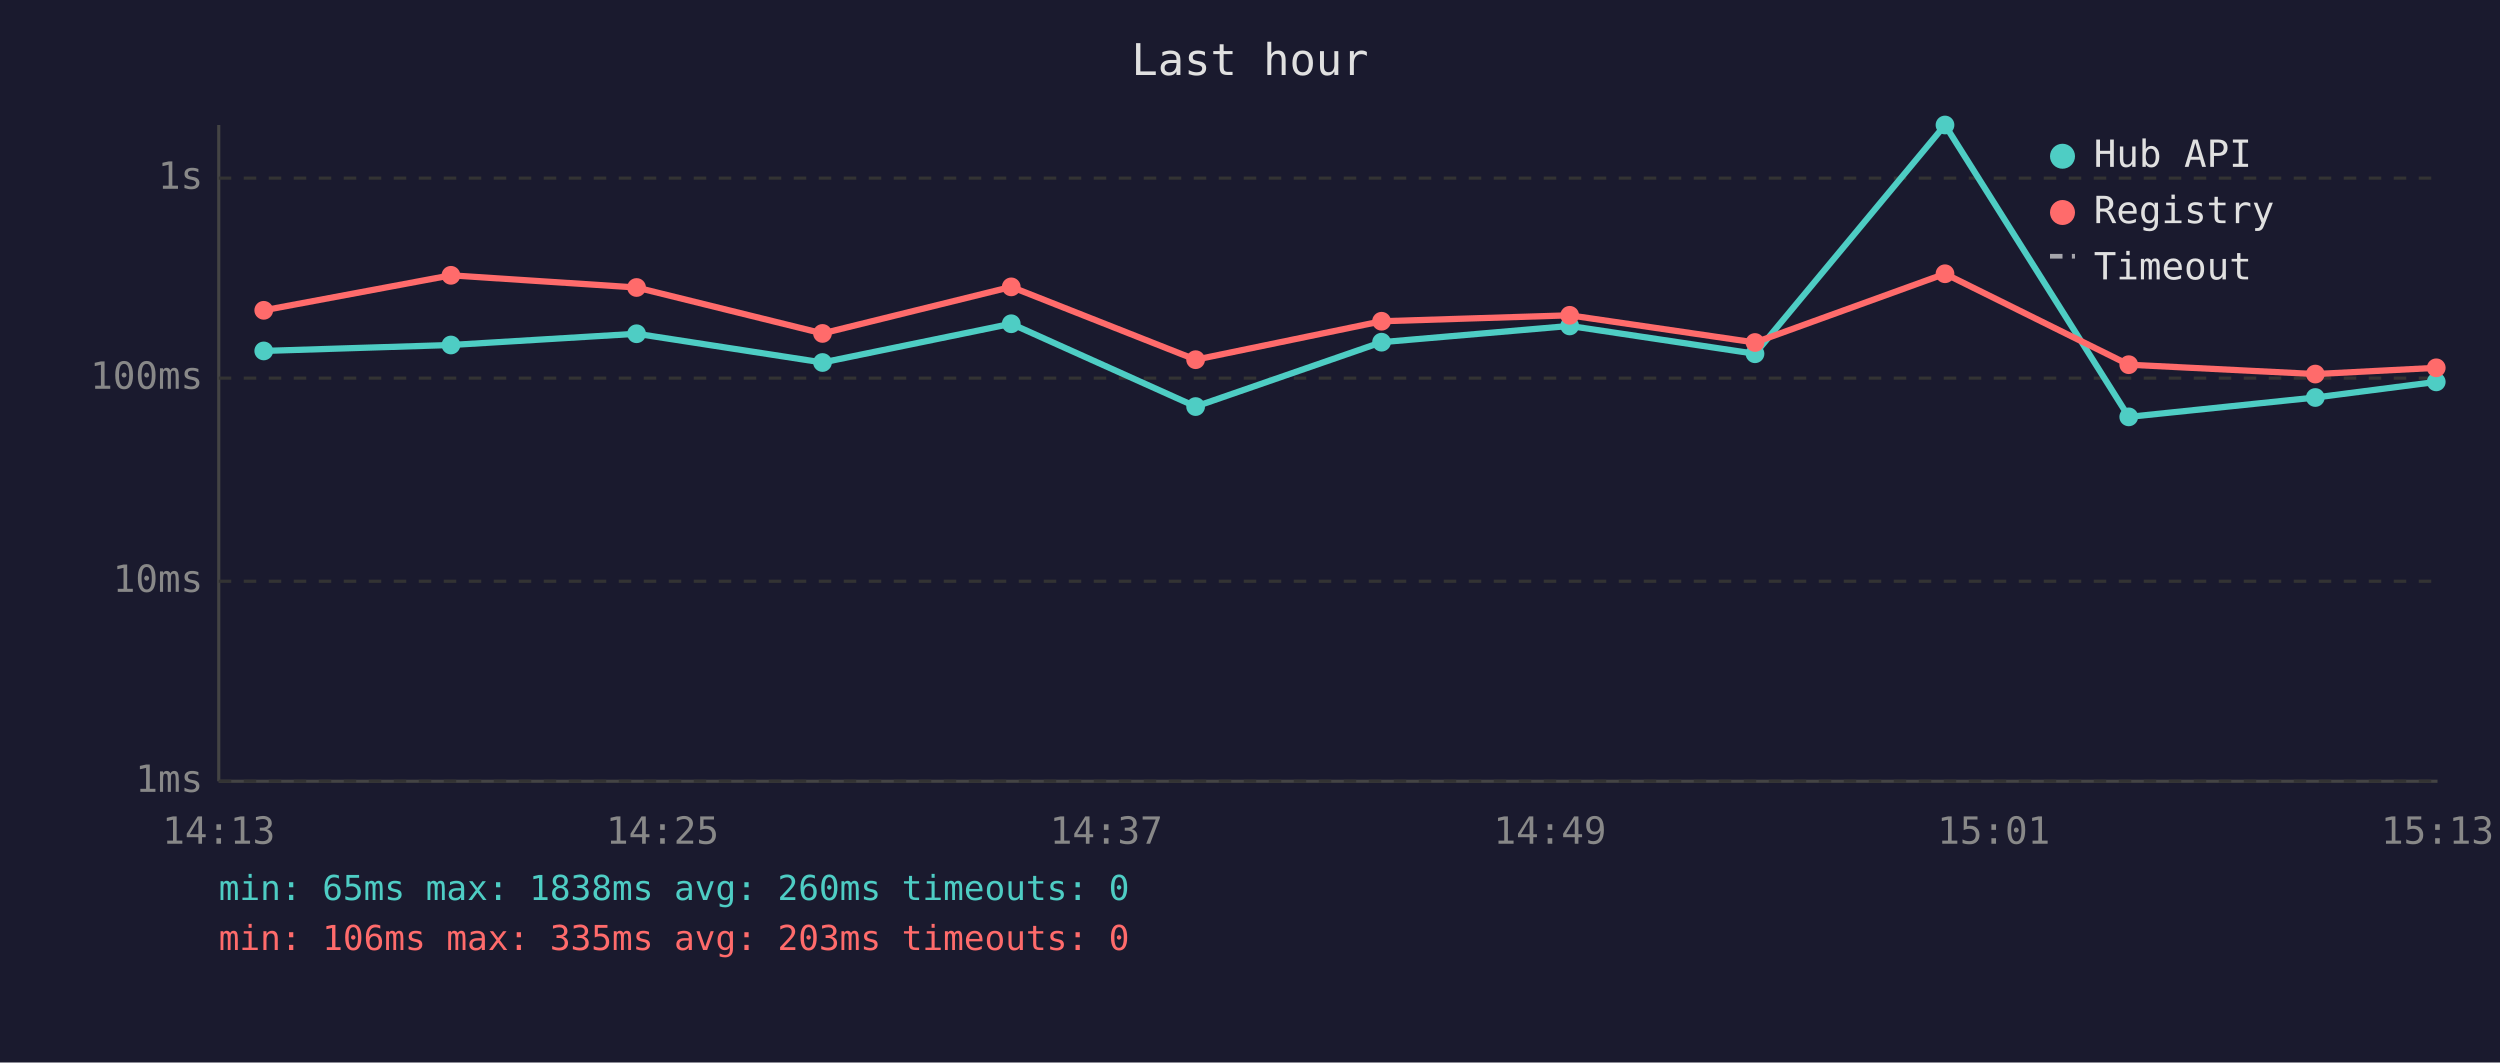
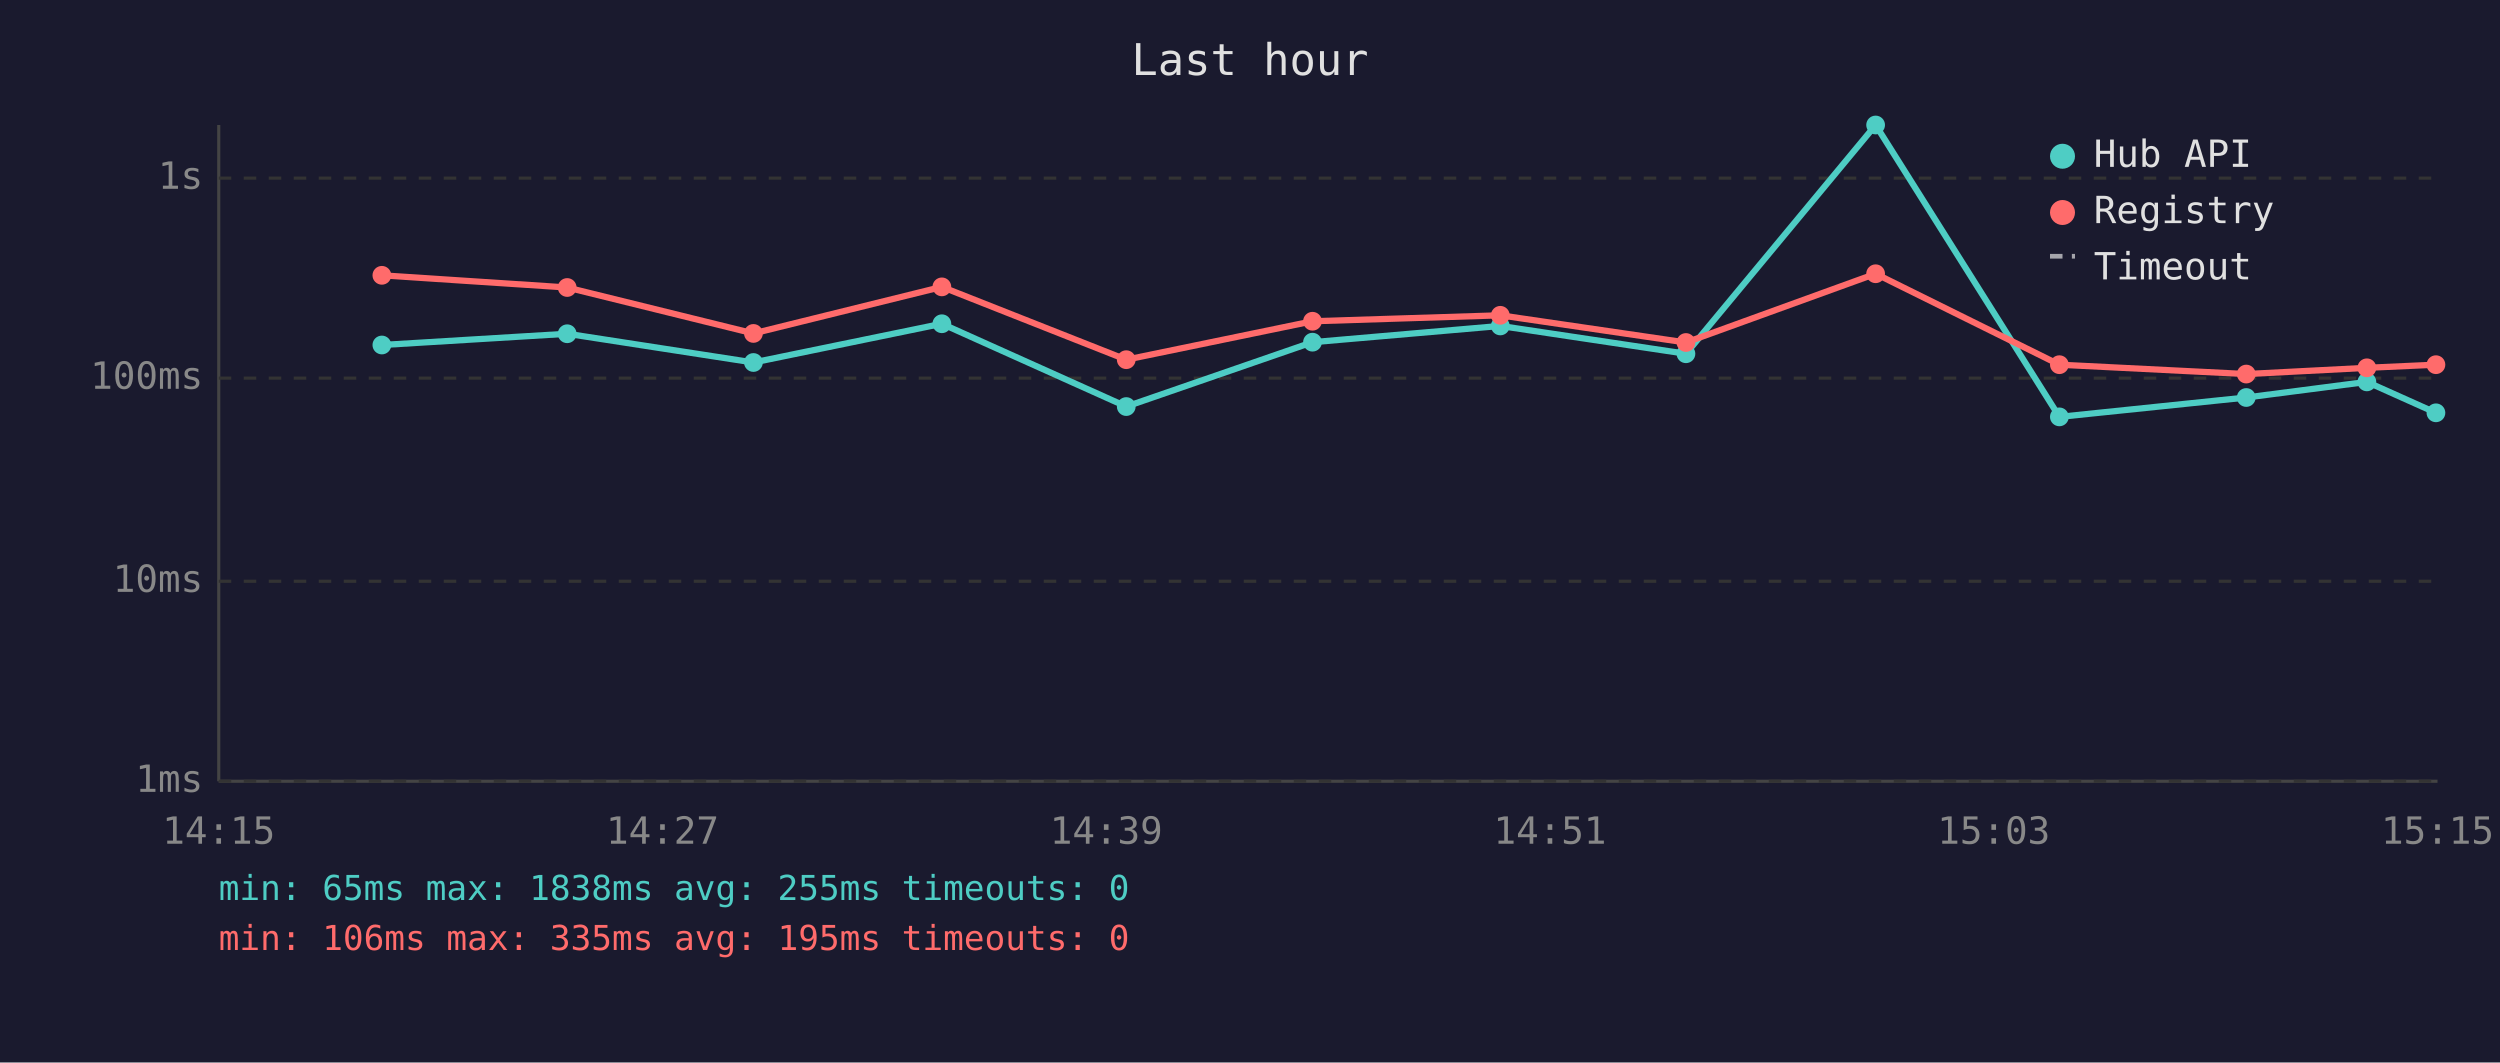
<svg xmlns="http://www.w3.org/2000/svg" viewBox="0 0 800 340" font-family="monospace" font-size="12">
  <rect width="800" height="340" fill="#1a1a2e" />
  <text x="400" y="24" fill="#e0e0e0" font-size="14" text-anchor="middle">Last hour</text>
  <line x1="70" y1="40" x2="70" y2="250" stroke="#444" stroke-width="1" />
  <line x1="70" y1="250" x2="780" y2="250" stroke="#444" stroke-width="1" />
  <line x1="70" y1="250" x2="780" y2="250" stroke="#333" stroke-width="1" stroke-dasharray="4" />
  <text x="65" y="250" fill="#888" text-anchor="end" dominant-baseline="middle">1ms</text>
  <line x1="70" y1="186" x2="780" y2="186" stroke="#333" stroke-width="1" stroke-dasharray="4" />
  <text x="65" y="186" fill="#888" text-anchor="end" dominant-baseline="middle">10ms</text>
  <line x1="70" y1="121" x2="780" y2="121" stroke="#333" stroke-width="1" stroke-dasharray="4" />
  <text x="65" y="121" fill="#888" text-anchor="end" dominant-baseline="middle">100ms</text>
  <line x1="70" y1="57" x2="780" y2="57" stroke="#333" stroke-width="1" stroke-dasharray="4" />
  <text x="65" y="57" fill="#888" text-anchor="end" dominant-baseline="middle">1s</text>
-   <text x="70" y="270" fill="#888" text-anchor="middle">14:13</text>
-   <text x="212" y="270" fill="#888" text-anchor="middle">14:25</text>
-   <text x="354" y="270" fill="#888" text-anchor="middle">14:37</text>
-   <text x="496" y="270" fill="#888" text-anchor="middle">14:49</text>
-   <text x="638" y="270" fill="#888" text-anchor="middle">15:01</text>
-   <text x="780" y="270" fill="#888" text-anchor="middle">15:13</text>
-   <polyline points="84.4,112.3 144.3,110.4 203.7,106.8 263.2,116.0 323.6,103.6 382.6,130.1 442.1,109.5 502.3,104.3 561.6,113.2 622.4,40.0 681.2,133.4 740.9,127.2 779.6,122.2" fill="none" stroke="#4ecdc4" stroke-width="2" opacity="1" />
-   <circle cx="84.4" cy="112.3" r="3" fill="#4ecdc4" />
-   <circle cx="144.3" cy="110.4" r="3" fill="#4ecdc4" />
-   <circle cx="203.7" cy="106.8" r="3" fill="#4ecdc4" />
-   <circle cx="263.2" cy="116.0" r="3" fill="#4ecdc4" />
-   <circle cx="323.6" cy="103.6" r="3" fill="#4ecdc4" />
-   <circle cx="382.6" cy="130.1" r="3" fill="#4ecdc4" />
-   <circle cx="442.1" cy="109.5" r="3" fill="#4ecdc4" />
-   <circle cx="502.3" cy="104.3" r="3" fill="#4ecdc4" />
-   <circle cx="561.6" cy="113.2" r="3" fill="#4ecdc4" />
-   <circle cx="622.4" cy="40.0" r="3" fill="#4ecdc4" />
-   <circle cx="681.2" cy="133.4" r="3" fill="#4ecdc4" />
-   <circle cx="740.9" cy="127.2" r="3" fill="#4ecdc4" />
-   <circle cx="779.6" cy="122.2" r="3" fill="#4ecdc4" />
-   <polyline points="84.4,99.3 144.3,88.1 203.7,92.0 263.2,106.7 323.6,91.8 382.6,115.1 442.1,102.8 502.3,100.9 561.6,109.6 622.4,87.6 681.2,116.7 740.9,119.7 779.6,117.7" fill="none" stroke="#ff6b6b" stroke-width="2" opacity="1" />
-   <circle cx="84.4" cy="99.3" r="3" fill="#ff6b6b" />
-   <circle cx="144.3" cy="88.1" r="3" fill="#ff6b6b" />
-   <circle cx="203.7" cy="92.0" r="3" fill="#ff6b6b" />
-   <circle cx="263.2" cy="106.7" r="3" fill="#ff6b6b" />
-   <circle cx="323.6" cy="91.8" r="3" fill="#ff6b6b" />
-   <circle cx="382.6" cy="115.1" r="3" fill="#ff6b6b" />
-   <circle cx="442.1" cy="102.8" r="3" fill="#ff6b6b" />
-   <circle cx="502.3" cy="100.9" r="3" fill="#ff6b6b" />
-   <circle cx="561.6" cy="109.6" r="3" fill="#ff6b6b" />
-   <circle cx="622.4" cy="87.6" r="3" fill="#ff6b6b" />
-   <circle cx="681.2" cy="116.7" r="3" fill="#ff6b6b" />
-   <circle cx="740.9" cy="119.7" r="3" fill="#ff6b6b" />
-   <circle cx="779.6" cy="117.7" r="3" fill="#ff6b6b" />
+   <text x="70" y="270" fill="#888" text-anchor="middle">14:15</text>
+   <text x="212" y="270" fill="#888" text-anchor="middle">14:27</text>
+   <text x="354" y="270" fill="#888" text-anchor="middle">14:39</text>
+   <text x="496" y="270" fill="#888" text-anchor="middle">14:51</text>
+   <text x="638" y="270" fill="#888" text-anchor="middle">15:03</text>
+   <text x="780" y="270" fill="#888" text-anchor="middle">15:15</text>
+   <polyline points="122.2,110.4 181.5,106.8 241.1,116.0 301.4,103.6 360.4,130.1 420.0,109.5 480.1,104.3 539.5,113.2 600.2,40.0 659.0,133.4 718.8,127.2 757.4,122.2 779.5,132.1" fill="none" stroke="#4ecdc4" stroke-width="2" opacity="1" />
+   <circle cx="122.2" cy="110.4" r="3" fill="#4ecdc4" />
+   <circle cx="181.5" cy="106.8" r="3" fill="#4ecdc4" />
+   <circle cx="241.1" cy="116.0" r="3" fill="#4ecdc4" />
+   <circle cx="301.4" cy="103.6" r="3" fill="#4ecdc4" />
+   <circle cx="360.4" cy="130.1" r="3" fill="#4ecdc4" />
+   <circle cx="420.0" cy="109.5" r="3" fill="#4ecdc4" />
+   <circle cx="480.1" cy="104.3" r="3" fill="#4ecdc4" />
+   <circle cx="539.5" cy="113.2" r="3" fill="#4ecdc4" />
+   <circle cx="600.2" cy="40.0" r="3" fill="#4ecdc4" />
+   <circle cx="659.0" cy="133.4" r="3" fill="#4ecdc4" />
+   <circle cx="718.8" cy="127.2" r="3" fill="#4ecdc4" />
+   <circle cx="757.4" cy="122.2" r="3" fill="#4ecdc4" />
+   <circle cx="779.5" cy="132.1" r="3" fill="#4ecdc4" />
+   <polyline points="122.2,88.1 181.5,92.0 241.1,106.7 301.4,91.8 360.4,115.1 420.0,102.8 480.1,100.9 539.5,109.6 600.2,87.6 659.0,116.7 718.8,119.7 757.4,117.7 779.5,116.7" fill="none" stroke="#ff6b6b" stroke-width="2" opacity="1" />
+   <circle cx="122.2" cy="88.1" r="3" fill="#ff6b6b" />
+   <circle cx="181.5" cy="92.0" r="3" fill="#ff6b6b" />
+   <circle cx="241.1" cy="106.7" r="3" fill="#ff6b6b" />
+   <circle cx="301.4" cy="91.8" r="3" fill="#ff6b6b" />
+   <circle cx="360.4" cy="115.1" r="3" fill="#ff6b6b" />
+   <circle cx="420.0" cy="102.8" r="3" fill="#ff6b6b" />
+   <circle cx="480.1" cy="100.9" r="3" fill="#ff6b6b" />
+   <circle cx="539.5" cy="109.6" r="3" fill="#ff6b6b" />
+   <circle cx="600.2" cy="87.6" r="3" fill="#ff6b6b" />
+   <circle cx="659.0" cy="116.7" r="3" fill="#ff6b6b" />
+   <circle cx="718.8" cy="119.7" r="3" fill="#ff6b6b" />
+   <circle cx="757.4" cy="117.7" r="3" fill="#ff6b6b" />
+   <circle cx="779.5" cy="116.7" r="3" fill="#ff6b6b" />
  <circle cx="660" cy="50" r="4" fill="#4ecdc4" />
  <text x="670" y="50" fill="#e0e0e0" dominant-baseline="middle">Hub API</text>
  <circle cx="660" cy="68" r="4" fill="#ff6b6b" />
  <text x="670" y="68" fill="#e0e0e0" dominant-baseline="middle">Registry</text>
  <line x1="656" y1="82" x2="664" y2="82" stroke="#e0e0e0" stroke-width="1.5" stroke-dasharray="4,3" opacity="0.7" />
  <text x="670" y="86" fill="#e0e0e0" dominant-baseline="middle">Timeout</text>
-   <text x="70" y="288" fill="#4ecdc4" font-size="11">min: 65ms  max: 1838ms  avg: 260ms  timeouts: 0</text>
-   <text x="70" y="304" fill="#ff6b6b" font-size="11">min: 106ms  max: 335ms  avg: 203ms  timeouts: 0</text>
+   <text x="70" y="288" fill="#4ecdc4" font-size="11">min: 65ms  max: 1838ms  avg: 255ms  timeouts: 0</text>
+   <text x="70" y="304" fill="#ff6b6b" font-size="11">min: 106ms  max: 335ms  avg: 195ms  timeouts: 0</text>
</svg>
